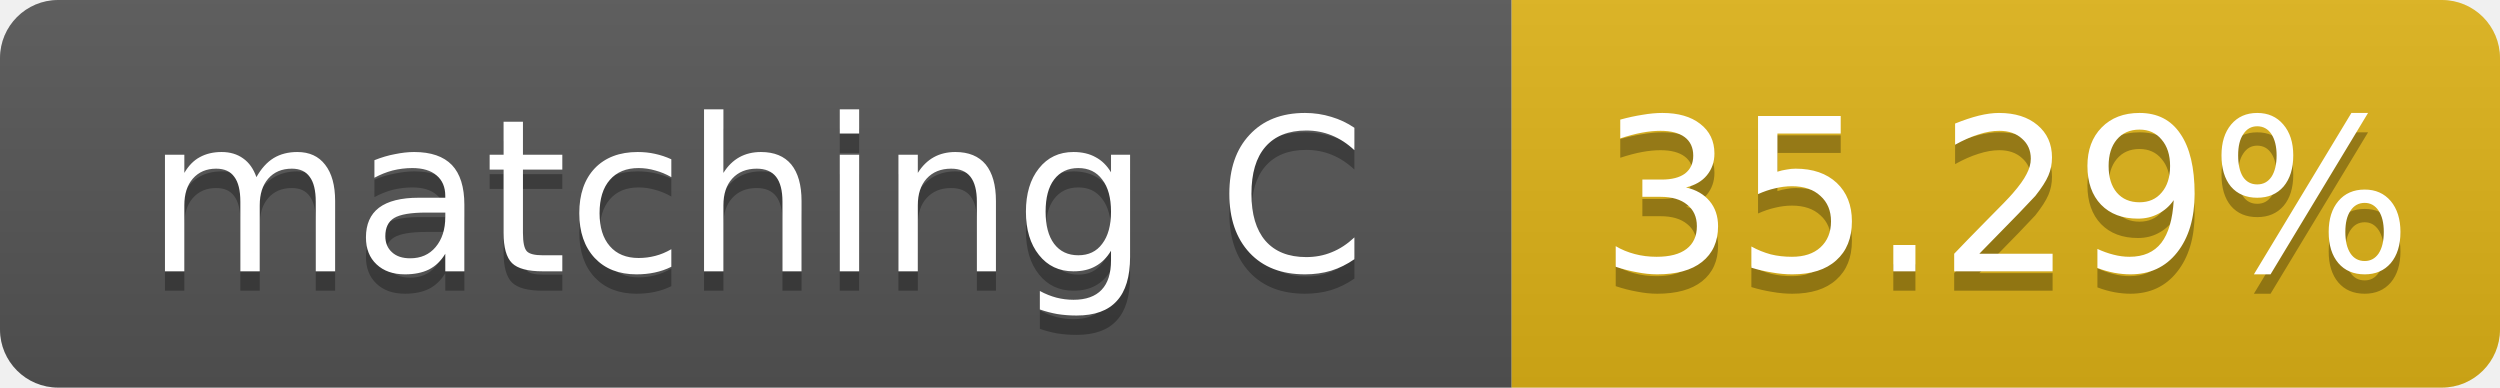
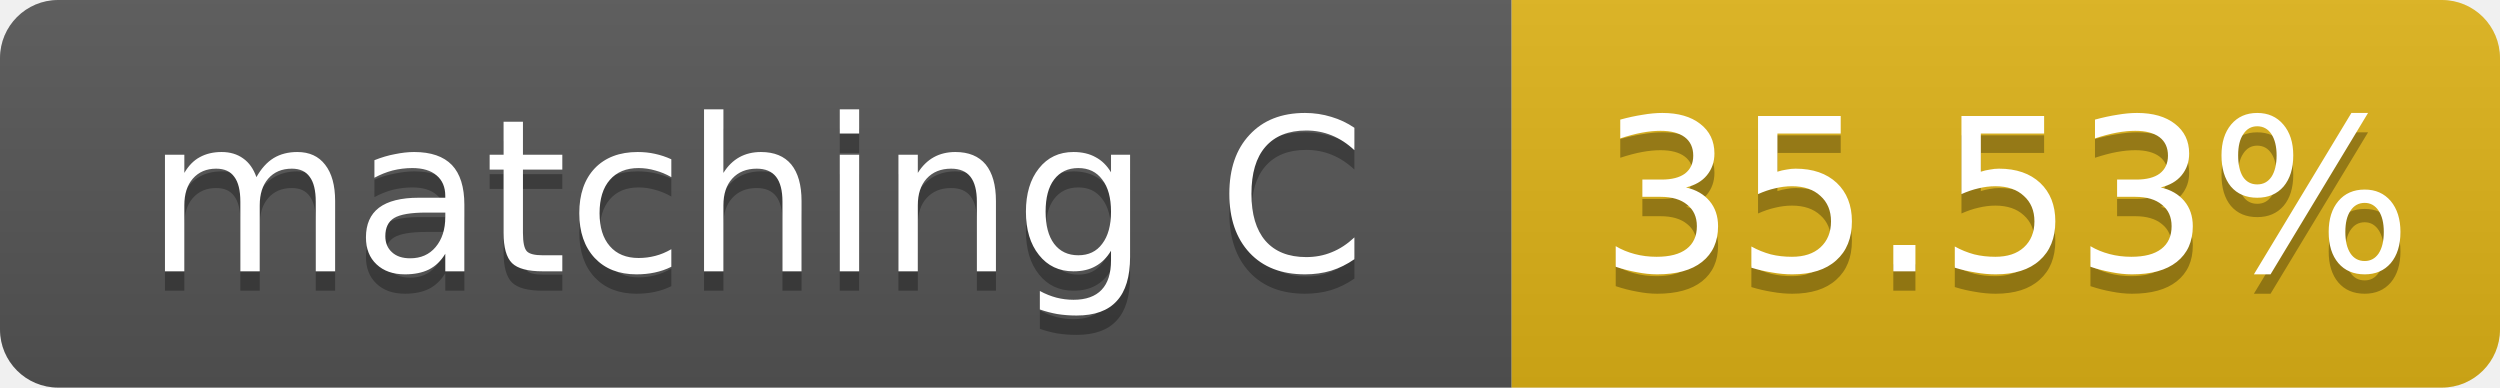
- <svg xmlns="http://www.w3.org/2000/svg" width="129" height="20" role="img" aria-label="matching C: 35.29%">
+ <svg xmlns="http://www.w3.org/2000/svg" width="129" height="20" role="img" aria-label="matching C: 35.53%">
  <linearGradient id="s" x2="0" y2="100%">
    <stop offset="0" stop-color="#bbb" stop-opacity=".1" />
    <stop offset="1" stop-opacity=".1" />
  </linearGradient>
  <clipPath id="r">
    <rect width="129" height="20" rx="3" fill="#fff" />
  </clipPath>
  <g clip-path="url(#r)">
    <rect width="78" height="20" fill="#555" />
    <rect x="78" width="51" height="20" fill="#dfb317" />
    <rect width="129" height="20" fill="url(#s)" />
  </g>
  <g fill="#fff" text-anchor="middle" font-family="Verdana,Geneva,DejaVu Sans,sans-serif" font-size="11">
    <text x="39.0" y="15" fill="#010101" fill-opacity=".3">matching C</text>
    <text x="39.0" y="14">matching C</text>
-     <text x="103.5" y="15" fill="#010101" fill-opacity=".3">35.29%</text>
-     <text x="103.5" y="14">35.29%</text>
+     <text x="103.5" y="15" fill="#010101" fill-opacity=".3">35.53%</text>
+     <text x="103.5" y="14">35.53%</text>
  </g>
</svg>
